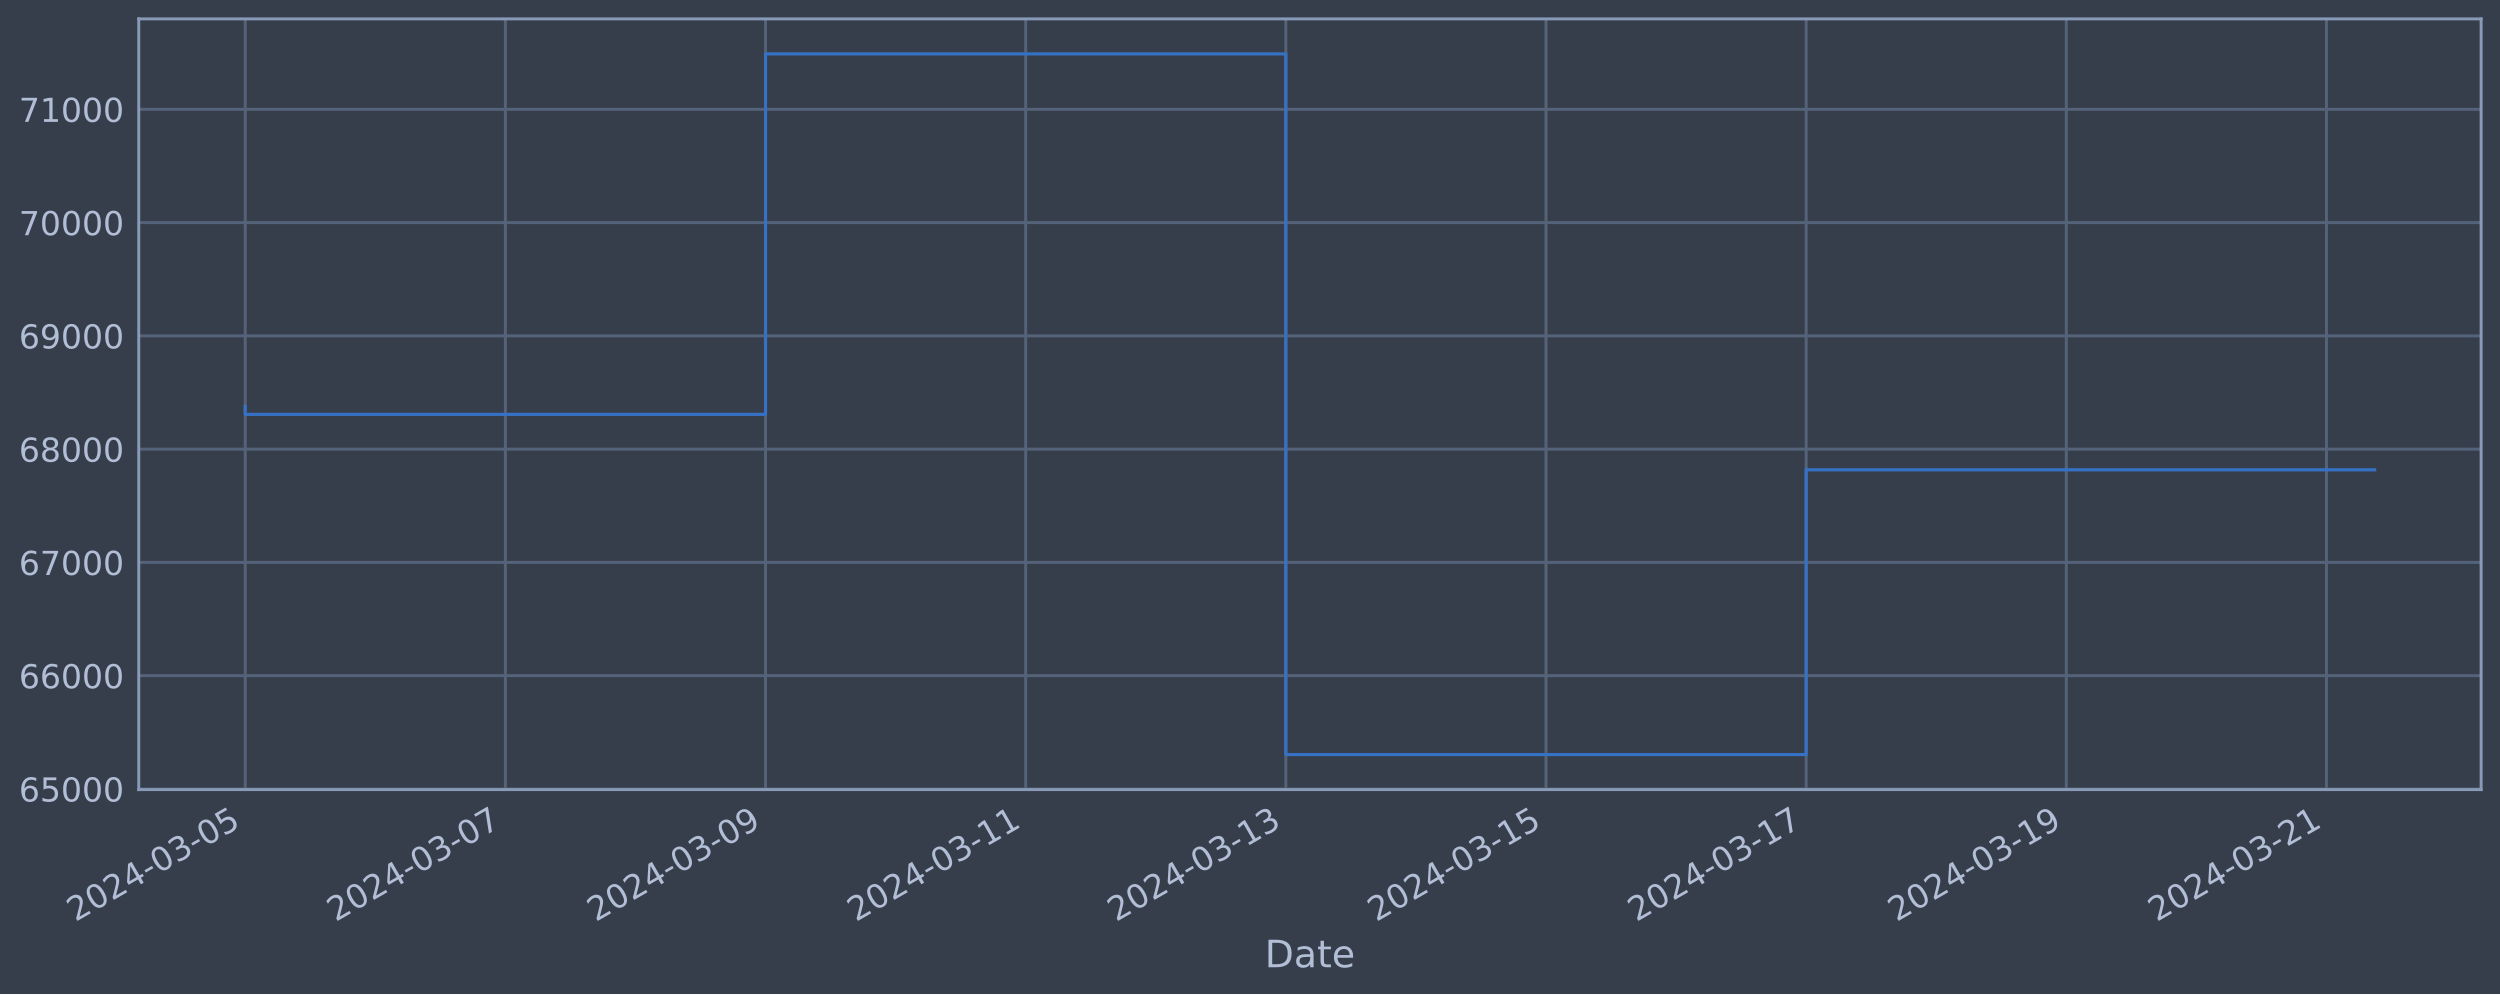
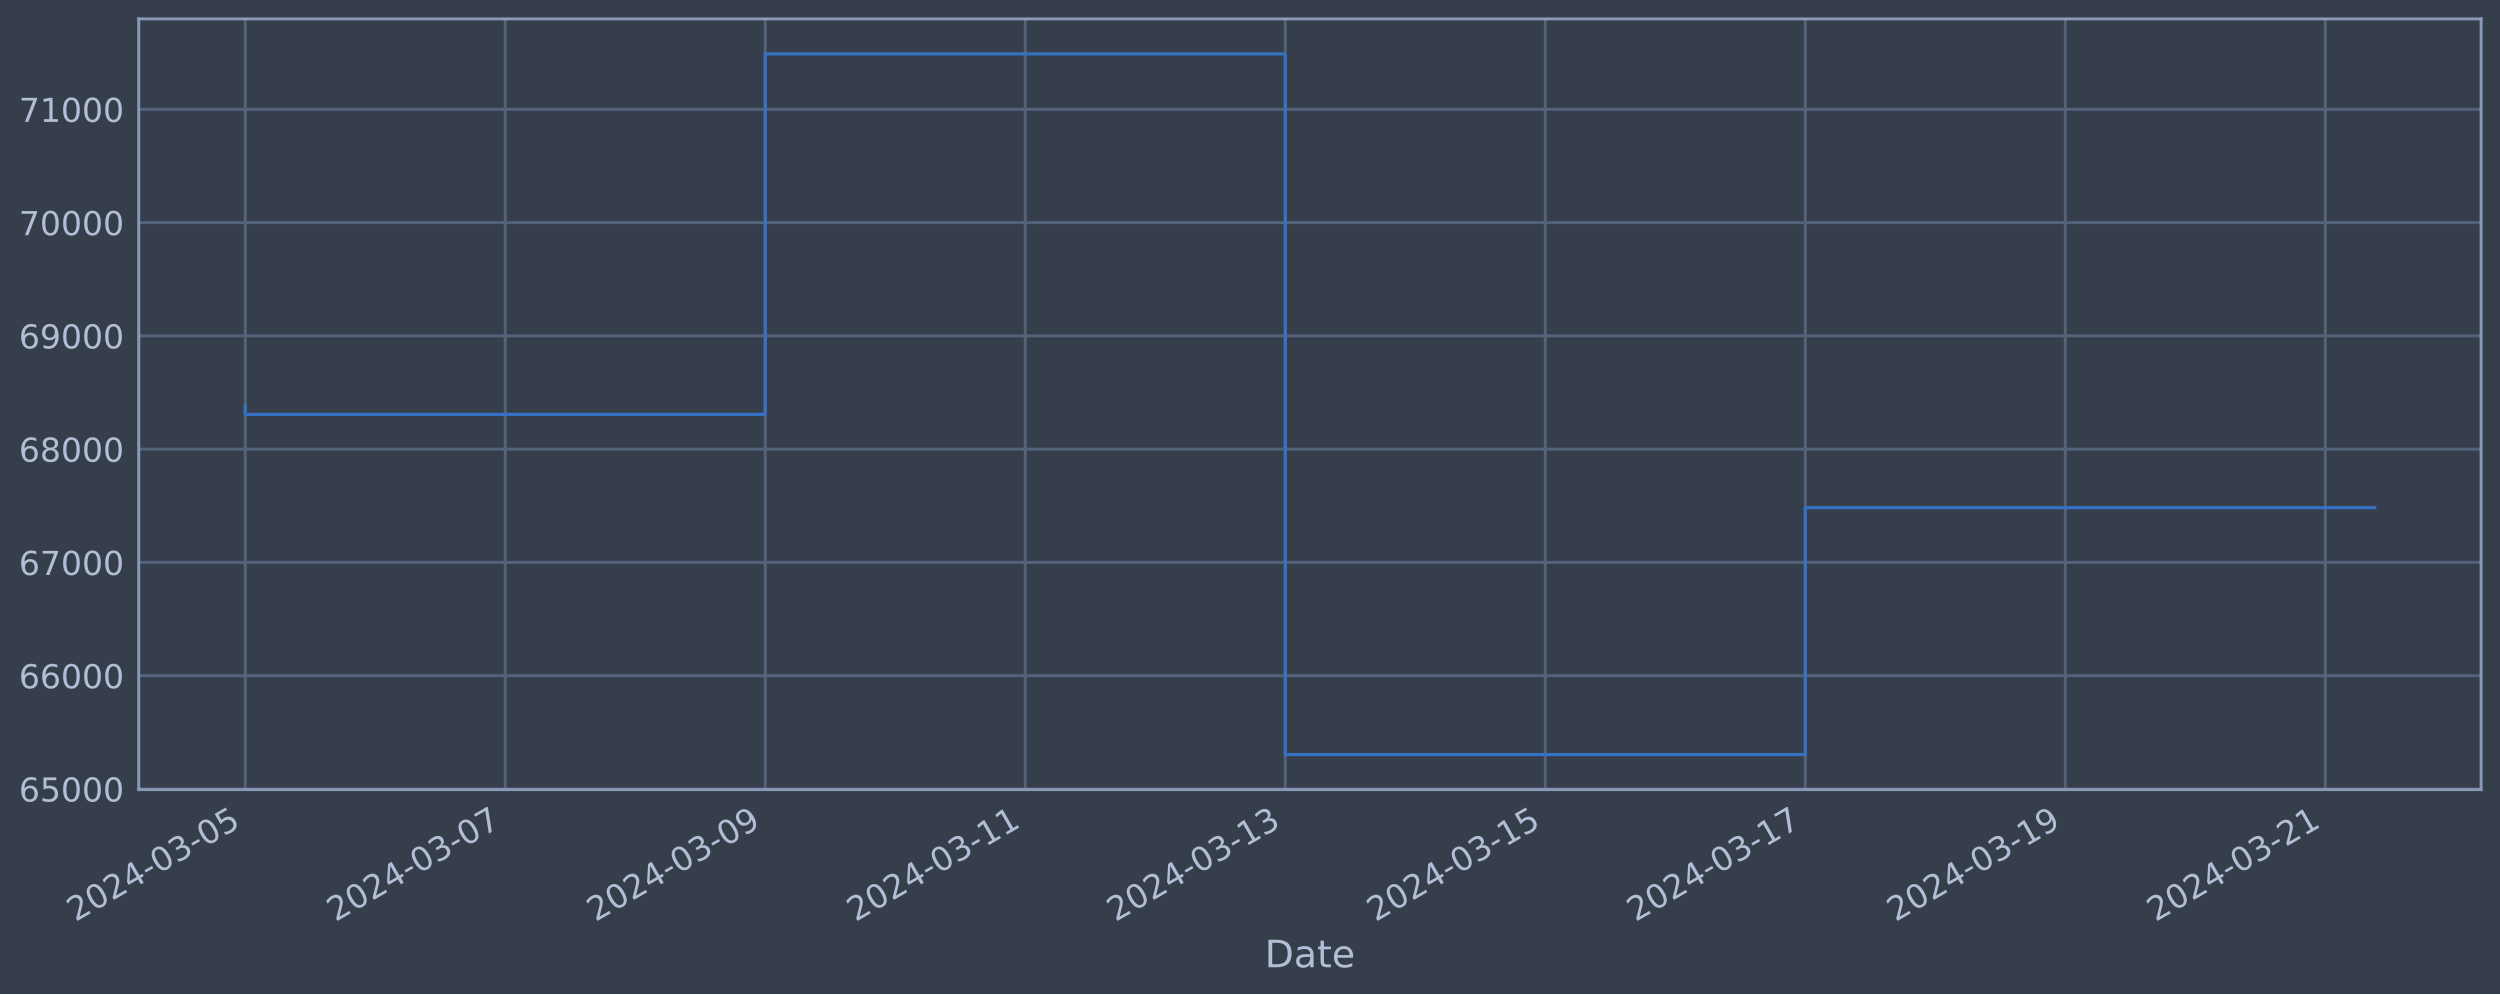
<svg xmlns="http://www.w3.org/2000/svg" xmlns:xlink="http://www.w3.org/1999/xlink" width="952.884pt" height="378.87pt" viewBox="0 0 952.884 378.87" version="1.1">
  <defs>
    <style type="text/css">*{stroke-linejoin: round; stroke-linecap: butt}</style>
  </defs>
  <g id="figure_1">
    <g id="patch_1">
      <path d="M 0 378.87  L 952.884 378.87  L 952.884 0  L 0 0  z " style="fill: #373e4b" />
    </g>
    <g id="axes_1">
      <g id="patch_2">
        <path d="M 52.884 300.96  L 945.684 300.96  L 945.684 7.2  L 52.884 7.2  z " style="fill: #373e4b" />
      </g>
      <g id="matplotlib.axis_1">
        <g id="xtick_1">
          <g id="line2d_1">
-             <path d="M 93.466 300.96  L 93.466 7.2  " clip-path="url(#pd6794b3180)" style="fill: none; stroke: #546379; stroke-width: 1.12; stroke-linecap: square" />
+             <path d="M 93.466 300.96  L 93.466 7.2  " clip-path="url(#p343081f61b)" style="fill: none; stroke: #546379; stroke-width: 1.12; stroke-linecap: square" />
          </g>
          <g id="line2d_2" />
          <g id="text_1">
            <g style="fill: #b1bed6" transform="translate(28.74006 351.4642) rotate(-30) scale(0.126 -0.126)">
              <defs>
                <path id="DejaVuSans-32" d="M 1228 531  L 3431 531  L 3431 0  L 469 0  L 469 531  Q 828 903 1448 1529  Q 2069 2156 2228 2338  Q 2531 2678 2651 2914  Q 2772 3150 2772 3378  Q 2772 3750 2511 3984  Q 2250 4219 1831 4219  Q 1534 4219 1204 4116  Q 875 4013 500 3803  L 500 4441  Q 881 4594 1212 4672  Q 1544 4750 1819 4750  Q 2544 4750 2975 4387  Q 3406 4025 3406 3419  Q 3406 3131 3298 2873  Q 3191 2616 2906 2266  Q 2828 2175 2409 1742  Q 1991 1309 1228 531  z " transform="scale(0.015625)" />
                <path id="DejaVuSans-30" d="M 2034 4250  Q 1547 4250 1301 3770  Q 1056 3291 1056 2328  Q 1056 1369 1301 889  Q 1547 409 2034 409  Q 2525 409 2770 889  Q 3016 1369 3016 2328  Q 3016 3291 2770 3770  Q 2525 4250 2034 4250  z M 2034 4750  Q 2819 4750 3233 4129  Q 3647 3509 3647 2328  Q 3647 1150 3233 529  Q 2819 -91 2034 -91  Q 1250 -91 836 529  Q 422 1150 422 2328  Q 422 3509 836 4129  Q 1250 4750 2034 4750  z " transform="scale(0.015625)" />
                <path id="DejaVuSans-34" d="M 2419 4116  L 825 1625  L 2419 1625  L 2419 4116  z M 2253 4666  L 3047 4666  L 3047 1625  L 3713 1625  L 3713 1100  L 3047 1100  L 3047 0  L 2419 0  L 2419 1100  L 313 1100  L 313 1709  L 2253 4666  z " transform="scale(0.015625)" />
                <path id="DejaVuSans-2d" d="M 313 2009  L 1997 2009  L 1997 1497  L 313 1497  L 313 2009  z " transform="scale(0.015625)" />
                <path id="DejaVuSans-33" d="M 2597 2516  Q 3050 2419 3304 2112  Q 3559 1806 3559 1356  Q 3559 666 3084 287  Q 2609 -91 1734 -91  Q 1441 -91 1130 -33  Q 819 25 488 141  L 488 750  Q 750 597 1062 519  Q 1375 441 1716 441  Q 2309 441 2620 675  Q 2931 909 2931 1356  Q 2931 1769 2642 2001  Q 2353 2234 1838 2234  L 1294 2234  L 1294 2753  L 1863 2753  Q 2328 2753 2575 2939  Q 2822 3125 2822 3475  Q 2822 3834 2567 4026  Q 2313 4219 1838 4219  Q 1578 4219 1281 4162  Q 984 4106 628 3988  L 628 4550  Q 988 4650 1302 4700  Q 1616 4750 1894 4750  Q 2613 4750 3031 4423  Q 3450 4097 3450 3541  Q 3450 3153 3228 2886  Q 3006 2619 2597 2516  z " transform="scale(0.015625)" />
                <path id="DejaVuSans-35" d="M 691 4666  L 3169 4666  L 3169 4134  L 1269 4134  L 1269 2991  Q 1406 3038 1543 3061  Q 1681 3084 1819 3084  Q 2600 3084 3056 2656  Q 3513 2228 3513 1497  Q 3513 744 3044 326  Q 2575 -91 1722 -91  Q 1428 -91 1123 -41  Q 819 9 494 109  L 494 744  Q 775 591 1075 516  Q 1375 441 1709 441  Q 2250 441 2565 725  Q 2881 1009 2881 1497  Q 2881 1984 2565 2268  Q 2250 2553 1709 2553  Q 1456 2553 1204 2497  Q 953 2441 691 2322  L 691 4666  z " transform="scale(0.015625)" />
              </defs>
              <use xlink:href="#DejaVuSans-32" />
              <use xlink:href="#DejaVuSans-30" x="63.623" />
              <use xlink:href="#DejaVuSans-32" x="127.246" />
              <use xlink:href="#DejaVuSans-34" x="190.869" />
              <use xlink:href="#DejaVuSans-2d" x="254.492" />
              <use xlink:href="#DejaVuSans-30" x="290.576" />
              <use xlink:href="#DejaVuSans-33" x="354.199" />
              <use xlink:href="#DejaVuSans-2d" x="417.822" />
              <use xlink:href="#DejaVuSans-30" x="453.906" />
              <use xlink:href="#DejaVuSans-35" x="517.529" />
            </g>
          </g>
        </g>
        <g id="xtick_2">
          <g id="line2d_3">
-             <path d="M 192.625 300.96  L 192.625 7.2  " clip-path="url(#pd6794b3180)" style="fill: none; stroke: #546379; stroke-width: 1.12; stroke-linecap: square" />
+             <path d="M 192.57 300.96  L 192.57 7.2  " clip-path="url(#p343081f61b)" style="fill: none; stroke: #546379; stroke-width: 1.12; stroke-linecap: square" />
          </g>
          <g id="line2d_4" />
          <g id="text_2">
-             <g style="fill: #b1bed6" transform="translate(127.8995 351.4642) rotate(-30) scale(0.126 -0.126)">
+             <g style="fill: #b1bed6" transform="translate(127.8448 351.4642) rotate(-30) scale(0.126 -0.126)">
              <defs>
                <path id="DejaVuSans-37" d="M 525 4666  L 3525 4666  L 3525 4397  L 1831 0  L 1172 0  L 2766 4134  L 525 4134  L 525 4666  z " transform="scale(0.015625)" />
              </defs>
              <use xlink:href="#DejaVuSans-32" />
              <use xlink:href="#DejaVuSans-30" x="63.623" />
              <use xlink:href="#DejaVuSans-32" x="127.246" />
              <use xlink:href="#DejaVuSans-34" x="190.869" />
              <use xlink:href="#DejaVuSans-2d" x="254.492" />
              <use xlink:href="#DejaVuSans-30" x="290.576" />
              <use xlink:href="#DejaVuSans-33" x="354.199" />
              <use xlink:href="#DejaVuSans-2d" x="417.822" />
              <use xlink:href="#DejaVuSans-30" x="453.906" />
              <use xlink:href="#DejaVuSans-37" x="517.529" />
            </g>
          </g>
        </g>
        <g id="xtick_3">
          <g id="line2d_5">
-             <path d="M 291.785 300.96  L 291.785 7.2  " clip-path="url(#pd6794b3180)" style="fill: none; stroke: #546379; stroke-width: 1.12; stroke-linecap: square" />
+             <path d="M 291.675 300.96  L 291.675 7.2  " clip-path="url(#p343081f61b)" style="fill: none; stroke: #546379; stroke-width: 1.12; stroke-linecap: square" />
          </g>
          <g id="line2d_6" />
          <g id="text_3">
-             <g style="fill: #b1bed6" transform="translate(227.059 351.4642) rotate(-30) scale(0.126 -0.126)">
+             <g style="fill: #b1bed6" transform="translate(226.9496 351.4642) rotate(-30) scale(0.126 -0.126)">
              <defs>
                <path id="DejaVuSans-39" d="M 703 97  L 703 672  Q 941 559 1184 500  Q 1428 441 1663 441  Q 2288 441 2617 861  Q 2947 1281 2994 2138  Q 2813 1869 2534 1725  Q 2256 1581 1919 1581  Q 1219 1581 811 2004  Q 403 2428 403 3163  Q 403 3881 828 4315  Q 1253 4750 1959 4750  Q 2769 4750 3195 4129  Q 3622 3509 3622 2328  Q 3622 1225 3098 567  Q 2575 -91 1691 -91  Q 1453 -91 1209 -44  Q 966 3 703 97  z M 1959 2075  Q 2384 2075 2632 2365  Q 2881 2656 2881 3163  Q 2881 3666 2632 3958  Q 2384 4250 1959 4250  Q 1534 4250 1286 3958  Q 1038 3666 1038 3163  Q 1038 2656 1286 2365  Q 1534 2075 1959 2075  z " transform="scale(0.015625)" />
              </defs>
              <use xlink:href="#DejaVuSans-32" />
              <use xlink:href="#DejaVuSans-30" x="63.623" />
              <use xlink:href="#DejaVuSans-32" x="127.246" />
              <use xlink:href="#DejaVuSans-34" x="190.869" />
              <use xlink:href="#DejaVuSans-2d" x="254.492" />
              <use xlink:href="#DejaVuSans-30" x="290.576" />
              <use xlink:href="#DejaVuSans-33" x="354.199" />
              <use xlink:href="#DejaVuSans-2d" x="417.822" />
              <use xlink:href="#DejaVuSans-30" x="453.906" />
              <use xlink:href="#DejaVuSans-39" x="517.529" />
            </g>
          </g>
        </g>
        <g id="xtick_4">
          <g id="line2d_7">
-             <path d="M 390.944 300.96  L 390.944 7.2  " clip-path="url(#pd6794b3180)" style="fill: none; stroke: #546379; stroke-width: 1.12; stroke-linecap: square" />
+             <path d="M 390.78 300.96  L 390.78 7.2  " clip-path="url(#p343081f61b)" style="fill: none; stroke: #546379; stroke-width: 1.12; stroke-linecap: square" />
          </g>
          <g id="line2d_8" />
          <g id="text_4">
-             <g style="fill: #b1bed6" transform="translate(326.2185 351.4642) rotate(-30) scale(0.126 -0.126)">
+             <g style="fill: #b1bed6" transform="translate(326.0543 351.4642) rotate(-30) scale(0.126 -0.126)">
              <defs>
                <path id="DejaVuSans-31" d="M 794 531  L 1825 531  L 1825 4091  L 703 3866  L 703 4441  L 1819 4666  L 2450 4666  L 2450 531  L 3481 531  L 3481 0  L 794 0  L 794 531  z " transform="scale(0.015625)" />
              </defs>
              <use xlink:href="#DejaVuSans-32" />
              <use xlink:href="#DejaVuSans-30" x="63.623" />
              <use xlink:href="#DejaVuSans-32" x="127.246" />
              <use xlink:href="#DejaVuSans-34" x="190.869" />
              <use xlink:href="#DejaVuSans-2d" x="254.492" />
              <use xlink:href="#DejaVuSans-30" x="290.576" />
              <use xlink:href="#DejaVuSans-33" x="354.199" />
              <use xlink:href="#DejaVuSans-2d" x="417.822" />
              <use xlink:href="#DejaVuSans-31" x="453.906" />
              <use xlink:href="#DejaVuSans-31" x="517.529" />
            </g>
          </g>
        </g>
        <g id="xtick_5">
          <g id="line2d_9">
-             <path d="M 490.103 300.96  L 490.103 7.2  " clip-path="url(#pd6794b3180)" style="fill: none; stroke: #546379; stroke-width: 1.12; stroke-linecap: square" />
+             <path d="M 489.885 300.96  L 489.885 7.2  " clip-path="url(#p343081f61b)" style="fill: none; stroke: #546379; stroke-width: 1.12; stroke-linecap: square" />
          </g>
          <g id="line2d_10" />
          <g id="text_5">
-             <g style="fill: #b1bed6" transform="translate(425.378 351.4642) rotate(-30) scale(0.126 -0.126)">
+             <g style="fill: #b1bed6" transform="translate(425.1591 351.4642) rotate(-30) scale(0.126 -0.126)">
              <use xlink:href="#DejaVuSans-32" />
              <use xlink:href="#DejaVuSans-30" x="63.623" />
              <use xlink:href="#DejaVuSans-32" x="127.246" />
              <use xlink:href="#DejaVuSans-34" x="190.869" />
              <use xlink:href="#DejaVuSans-2d" x="254.492" />
              <use xlink:href="#DejaVuSans-30" x="290.576" />
              <use xlink:href="#DejaVuSans-33" x="354.199" />
              <use xlink:href="#DejaVuSans-2d" x="417.822" />
              <use xlink:href="#DejaVuSans-31" x="453.906" />
              <use xlink:href="#DejaVuSans-33" x="517.529" />
            </g>
          </g>
        </g>
        <g id="xtick_6">
          <g id="line2d_11">
-             <path d="M 589.263 300.96  L 589.263 7.2  " clip-path="url(#pd6794b3180)" style="fill: none; stroke: #546379; stroke-width: 1.12; stroke-linecap: square" />
+             <path d="M 588.989 300.96  L 588.989 7.2  " clip-path="url(#p343081f61b)" style="fill: none; stroke: #546379; stroke-width: 1.12; stroke-linecap: square" />
          </g>
          <g id="line2d_12" />
          <g id="text_6">
-             <g style="fill: #b1bed6" transform="translate(524.5374 351.4642) rotate(-30) scale(0.126 -0.126)">
+             <g style="fill: #b1bed6" transform="translate(524.2638 351.4642) rotate(-30) scale(0.126 -0.126)">
              <use xlink:href="#DejaVuSans-32" />
              <use xlink:href="#DejaVuSans-30" x="63.623" />
              <use xlink:href="#DejaVuSans-32" x="127.246" />
              <use xlink:href="#DejaVuSans-34" x="190.869" />
              <use xlink:href="#DejaVuSans-2d" x="254.492" />
              <use xlink:href="#DejaVuSans-30" x="290.576" />
              <use xlink:href="#DejaVuSans-33" x="354.199" />
              <use xlink:href="#DejaVuSans-2d" x="417.822" />
              <use xlink:href="#DejaVuSans-31" x="453.906" />
              <use xlink:href="#DejaVuSans-35" x="517.529" />
            </g>
          </g>
        </g>
        <g id="xtick_7">
          <g id="line2d_13">
-             <path d="M 688.422 300.96  L 688.422 7.2  " clip-path="url(#pd6794b3180)" style="fill: none; stroke: #546379; stroke-width: 1.12; stroke-linecap: square" />
+             <path d="M 688.094 300.96  L 688.094 7.2  " clip-path="url(#p343081f61b)" style="fill: none; stroke: #546379; stroke-width: 1.12; stroke-linecap: square" />
          </g>
          <g id="line2d_14" />
          <g id="text_7">
-             <g style="fill: #b1bed6" transform="translate(623.6969 351.4642) rotate(-30) scale(0.126 -0.126)">
+             <g style="fill: #b1bed6" transform="translate(623.3686 351.4642) rotate(-30) scale(0.126 -0.126)">
              <use xlink:href="#DejaVuSans-32" />
              <use xlink:href="#DejaVuSans-30" x="63.623" />
              <use xlink:href="#DejaVuSans-32" x="127.246" />
              <use xlink:href="#DejaVuSans-34" x="190.869" />
              <use xlink:href="#DejaVuSans-2d" x="254.492" />
              <use xlink:href="#DejaVuSans-30" x="290.576" />
              <use xlink:href="#DejaVuSans-33" x="354.199" />
              <use xlink:href="#DejaVuSans-2d" x="417.822" />
              <use xlink:href="#DejaVuSans-31" x="453.906" />
              <use xlink:href="#DejaVuSans-37" x="517.529" />
            </g>
          </g>
        </g>
        <g id="xtick_8">
          <g id="line2d_15">
-             <path d="M 787.582 300.96  L 787.582 7.2  " clip-path="url(#pd6794b3180)" style="fill: none; stroke: #546379; stroke-width: 1.12; stroke-linecap: square" />
+             <path d="M 787.199 300.96  L 787.199 7.2  " clip-path="url(#p343081f61b)" style="fill: none; stroke: #546379; stroke-width: 1.12; stroke-linecap: square" />
          </g>
          <g id="line2d_16" />
          <g id="text_8">
-             <g style="fill: #b1bed6" transform="translate(722.8564 351.4642) rotate(-30) scale(0.126 -0.126)">
+             <g style="fill: #b1bed6" transform="translate(722.4733 351.4642) rotate(-30) scale(0.126 -0.126)">
              <use xlink:href="#DejaVuSans-32" />
              <use xlink:href="#DejaVuSans-30" x="63.623" />
              <use xlink:href="#DejaVuSans-32" x="127.246" />
              <use xlink:href="#DejaVuSans-34" x="190.869" />
              <use xlink:href="#DejaVuSans-2d" x="254.492" />
              <use xlink:href="#DejaVuSans-30" x="290.576" />
              <use xlink:href="#DejaVuSans-33" x="354.199" />
              <use xlink:href="#DejaVuSans-2d" x="417.822" />
              <use xlink:href="#DejaVuSans-31" x="453.906" />
              <use xlink:href="#DejaVuSans-39" x="517.529" />
            </g>
          </g>
        </g>
        <g id="xtick_9">
          <g id="line2d_17">
-             <path d="M 886.741 300.96  L 886.741 7.2  " clip-path="url(#pd6794b3180)" style="fill: none; stroke: #546379; stroke-width: 1.12; stroke-linecap: square" />
+             <path d="M 886.304 300.96  L 886.304 7.2  " clip-path="url(#p343081f61b)" style="fill: none; stroke: #546379; stroke-width: 1.12; stroke-linecap: square" />
          </g>
          <g id="line2d_18" />
          <g id="text_9">
-             <g style="fill: #b1bed6" transform="translate(822.0159 351.4642) rotate(-30) scale(0.126 -0.126)">
+             <g style="fill: #b1bed6" transform="translate(821.5781 351.4642) rotate(-30) scale(0.126 -0.126)">
              <use xlink:href="#DejaVuSans-32" />
              <use xlink:href="#DejaVuSans-30" x="63.623" />
              <use xlink:href="#DejaVuSans-32" x="127.246" />
              <use xlink:href="#DejaVuSans-34" x="190.869" />
              <use xlink:href="#DejaVuSans-2d" x="254.492" />
              <use xlink:href="#DejaVuSans-30" x="290.576" />
              <use xlink:href="#DejaVuSans-33" x="354.199" />
              <use xlink:href="#DejaVuSans-2d" x="417.822" />
              <use xlink:href="#DejaVuSans-32" x="453.906" />
              <use xlink:href="#DejaVuSans-31" x="517.529" />
            </g>
          </g>
        </g>
        <g id="text_10">
          <g style="fill: #b1bed6" transform="translate(482.0746 368.6753) scale(0.144 -0.144)">
            <defs>
              <path id="DejaVuSans-44" d="M 1259 4147  L 1259 519  L 2022 519  Q 2988 519 3436 956  Q 3884 1394 3884 2338  Q 3884 3275 3436 3711  Q 2988 4147 2022 4147  L 1259 4147  z M 628 4666  L 1925 4666  Q 3281 4666 3915 4102  Q 4550 3538 4550 2338  Q 4550 1131 3912 565  Q 3275 0 1925 0  L 628 0  L 628 4666  z " transform="scale(0.015625)" />
              <path id="DejaVuSans-61" d="M 2194 1759  Q 1497 1759 1228 1600  Q 959 1441 959 1056  Q 959 750 1161 570  Q 1363 391 1709 391  Q 2188 391 2477 730  Q 2766 1069 2766 1631  L 2766 1759  L 2194 1759  z M 3341 1997  L 3341 0  L 2766 0  L 2766 531  Q 2569 213 2275 61  Q 1981 -91 1556 -91  Q 1019 -91 701 211  Q 384 513 384 1019  Q 384 1609 779 1909  Q 1175 2209 1959 2209  L 2766 2209  L 2766 2266  Q 2766 2663 2505 2880  Q 2244 3097 1772 3097  Q 1472 3097 1187 3025  Q 903 2953 641 2809  L 641 3341  Q 956 3463 1253 3523  Q 1550 3584 1831 3584  Q 2591 3584 2966 3190  Q 3341 2797 3341 1997  z " transform="scale(0.015625)" />
              <path id="DejaVuSans-74" d="M 1172 4494  L 1172 3500  L 2356 3500  L 2356 3053  L 1172 3053  L 1172 1153  Q 1172 725 1289 603  Q 1406 481 1766 481  L 2356 481  L 2356 0  L 1766 0  Q 1100 0 847 248  Q 594 497 594 1153  L 594 3053  L 172 3053  L 172 3500  L 594 3500  L 594 4494  L 1172 4494  z " transform="scale(0.015625)" />
              <path id="DejaVuSans-65" d="M 3597 1894  L 3597 1613  L 953 1613  Q 991 1019 1311 708  Q 1631 397 2203 397  Q 2534 397 2845 478  Q 3156 559 3463 722  L 3463 178  Q 3153 47 2828 -22  Q 2503 -91 2169 -91  Q 1331 -91 842 396  Q 353 884 353 1716  Q 353 2575 817 3079  Q 1281 3584 2069 3584  Q 2775 3584 3186 3129  Q 3597 2675 3597 1894  z M 3022 2063  Q 3016 2534 2758 2815  Q 2500 3097 2075 3097  Q 1594 3097 1305 2825  Q 1016 2553 972 2059  L 3022 2063  z " transform="scale(0.015625)" />
            </defs>
            <use xlink:href="#DejaVuSans-44" />
            <use xlink:href="#DejaVuSans-61" x="77.002" />
            <use xlink:href="#DejaVuSans-74" x="138.281" />
            <use xlink:href="#DejaVuSans-65" x="177.49" />
          </g>
        </g>
      </g>
      <g id="matplotlib.axis_2">
        <g id="ytick_1">
          <g id="line2d_19">
-             <path d="M 52.884 300.718  L 945.684 300.718  " clip-path="url(#pd6794b3180)" style="fill: none; stroke: #546379; stroke-width: 1.12; stroke-linecap: square" />
+             <path d="M 52.884 300.718  L 945.684 300.718  " clip-path="url(#p343081f61b)" style="fill: none; stroke: #546379; stroke-width: 1.12; stroke-linecap: square" />
          </g>
          <g id="line2d_20" />
          <g id="text_11">
            <g style="fill: #b1bed6" transform="translate(7.2 305.5049) scale(0.126 -0.126)">
              <defs>
                <path id="DejaVuSans-36" d="M 2113 2584  Q 1688 2584 1439 2293  Q 1191 2003 1191 1497  Q 1191 994 1439 701  Q 1688 409 2113 409  Q 2538 409 2786 701  Q 3034 994 3034 1497  Q 3034 2003 2786 2293  Q 2538 2584 2113 2584  z M 3366 4563  L 3366 3988  Q 3128 4100 2886 4159  Q 2644 4219 2406 4219  Q 1781 4219 1451 3797  Q 1122 3375 1075 2522  Q 1259 2794 1537 2939  Q 1816 3084 2150 3084  Q 2853 3084 3261 2657  Q 3669 2231 3669 1497  Q 3669 778 3244 343  Q 2819 -91 2113 -91  Q 1303 -91 875 529  Q 447 1150 447 2328  Q 447 3434 972 4092  Q 1497 4750 2381 4750  Q 2619 4750 2861 4703  Q 3103 4656 3366 4563  z " transform="scale(0.015625)" />
              </defs>
              <use xlink:href="#DejaVuSans-36" />
              <use xlink:href="#DejaVuSans-35" x="63.623" />
              <use xlink:href="#DejaVuSans-30" x="127.246" />
              <use xlink:href="#DejaVuSans-30" x="190.869" />
              <use xlink:href="#DejaVuSans-30" x="254.492" />
            </g>
          </g>
        </g>
        <g id="ytick_2">
          <g id="line2d_21">
-             <path d="M 52.884 257.544  L 945.684 257.544  " clip-path="url(#pd6794b3180)" style="fill: none; stroke: #546379; stroke-width: 1.12; stroke-linecap: square" />
+             <path d="M 52.884 257.544  L 945.684 257.544  " clip-path="url(#p343081f61b)" style="fill: none; stroke: #546379; stroke-width: 1.12; stroke-linecap: square" />
          </g>
          <g id="line2d_22" />
          <g id="text_12">
            <g style="fill: #b1bed6" transform="translate(7.2 262.331) scale(0.126 -0.126)">
              <use xlink:href="#DejaVuSans-36" />
              <use xlink:href="#DejaVuSans-36" x="63.623" />
              <use xlink:href="#DejaVuSans-30" x="127.246" />
              <use xlink:href="#DejaVuSans-30" x="190.869" />
              <use xlink:href="#DejaVuSans-30" x="254.492" />
            </g>
          </g>
        </g>
        <g id="ytick_3">
          <g id="line2d_23">
-             <path d="M 52.884 214.37  L 945.684 214.37  " clip-path="url(#pd6794b3180)" style="fill: none; stroke: #546379; stroke-width: 1.12; stroke-linecap: square" />
+             <path d="M 52.884 214.37  L 945.684 214.37  " clip-path="url(#p343081f61b)" style="fill: none; stroke: #546379; stroke-width: 1.12; stroke-linecap: square" />
          </g>
          <g id="line2d_24" />
          <g id="text_13">
            <g style="fill: #b1bed6" transform="translate(7.2 219.157) scale(0.126 -0.126)">
              <use xlink:href="#DejaVuSans-36" />
              <use xlink:href="#DejaVuSans-37" x="63.623" />
              <use xlink:href="#DejaVuSans-30" x="127.246" />
              <use xlink:href="#DejaVuSans-30" x="190.869" />
              <use xlink:href="#DejaVuSans-30" x="254.492" />
            </g>
          </g>
        </g>
        <g id="ytick_4">
          <g id="line2d_25">
-             <path d="M 52.884 171.196  L 945.684 171.196  " clip-path="url(#pd6794b3180)" style="fill: none; stroke: #546379; stroke-width: 1.12; stroke-linecap: square" />
+             <path d="M 52.884 171.196  L 945.684 171.196  " clip-path="url(#p343081f61b)" style="fill: none; stroke: #546379; stroke-width: 1.12; stroke-linecap: square" />
          </g>
          <g id="line2d_26" />
          <g id="text_14">
            <g style="fill: #b1bed6" transform="translate(7.2 175.9831) scale(0.126 -0.126)">
              <defs>
                <path id="DejaVuSans-38" d="M 2034 2216  Q 1584 2216 1326 1975  Q 1069 1734 1069 1313  Q 1069 891 1326 650  Q 1584 409 2034 409  Q 2484 409 2743 651  Q 3003 894 3003 1313  Q 3003 1734 2745 1975  Q 2488 2216 2034 2216  z M 1403 2484  Q 997 2584 770 2862  Q 544 3141 544 3541  Q 544 4100 942 4425  Q 1341 4750 2034 4750  Q 2731 4750 3128 4425  Q 3525 4100 3525 3541  Q 3525 3141 3298 2862  Q 3072 2584 2669 2484  Q 3125 2378 3379 2068  Q 3634 1759 3634 1313  Q 3634 634 3220 271  Q 2806 -91 2034 -91  Q 1263 -91 848 271  Q 434 634 434 1313  Q 434 1759 690 2068  Q 947 2378 1403 2484  z M 1172 3481  Q 1172 3119 1398 2916  Q 1625 2713 2034 2713  Q 2441 2713 2670 2916  Q 2900 3119 2900 3481  Q 2900 3844 2670 4047  Q 2441 4250 2034 4250  Q 1625 4250 1398 4047  Q 1172 3844 1172 3481  z " transform="scale(0.015625)" />
              </defs>
              <use xlink:href="#DejaVuSans-36" />
              <use xlink:href="#DejaVuSans-38" x="63.623" />
              <use xlink:href="#DejaVuSans-30" x="127.246" />
              <use xlink:href="#DejaVuSans-30" x="190.869" />
              <use xlink:href="#DejaVuSans-30" x="254.492" />
            </g>
          </g>
        </g>
        <g id="ytick_5">
          <g id="line2d_27">
-             <path d="M 52.884 128.022  L 945.684 128.022  " clip-path="url(#pd6794b3180)" style="fill: none; stroke: #546379; stroke-width: 1.12; stroke-linecap: square" />
+             <path d="M 52.884 128.022  L 945.684 128.022  " clip-path="url(#p343081f61b)" style="fill: none; stroke: #546379; stroke-width: 1.12; stroke-linecap: square" />
          </g>
          <g id="line2d_28" />
          <g id="text_15">
            <g style="fill: #b1bed6" transform="translate(7.2 132.8092) scale(0.126 -0.126)">
              <use xlink:href="#DejaVuSans-36" />
              <use xlink:href="#DejaVuSans-39" x="63.623" />
              <use xlink:href="#DejaVuSans-30" x="127.246" />
              <use xlink:href="#DejaVuSans-30" x="190.869" />
              <use xlink:href="#DejaVuSans-30" x="254.492" />
            </g>
          </g>
        </g>
        <g id="ytick_6">
          <g id="line2d_29">
-             <path d="M 52.884 84.848  L 945.684 84.848  " clip-path="url(#pd6794b3180)" style="fill: none; stroke: #546379; stroke-width: 1.12; stroke-linecap: square" />
+             <path d="M 52.884 84.848  L 945.684 84.848  " clip-path="url(#p343081f61b)" style="fill: none; stroke: #546379; stroke-width: 1.12; stroke-linecap: square" />
          </g>
          <g id="line2d_30" />
          <g id="text_16">
            <g style="fill: #b1bed6" transform="translate(7.2 89.63523) scale(0.126 -0.126)">
              <use xlink:href="#DejaVuSans-37" />
              <use xlink:href="#DejaVuSans-30" x="63.623" />
              <use xlink:href="#DejaVuSans-30" x="127.246" />
              <use xlink:href="#DejaVuSans-30" x="190.869" />
              <use xlink:href="#DejaVuSans-30" x="254.492" />
            </g>
          </g>
        </g>
        <g id="ytick_7">
          <g id="line2d_31">
-             <path d="M 52.884 41.674  L 945.684 41.674  " clip-path="url(#pd6794b3180)" style="fill: none; stroke: #546379; stroke-width: 1.12; stroke-linecap: square" />
+             <path d="M 52.884 41.674  L 945.684 41.674  " clip-path="url(#p343081f61b)" style="fill: none; stroke: #546379; stroke-width: 1.12; stroke-linecap: square" />
          </g>
          <g id="line2d_32" />
          <g id="text_17">
            <g style="fill: #b1bed6" transform="translate(7.2 46.4613) scale(0.126 -0.126)">
              <use xlink:href="#DejaVuSans-37" />
              <use xlink:href="#DejaVuSans-31" x="63.623" />
              <use xlink:href="#DejaVuSans-30" x="127.246" />
              <use xlink:href="#DejaVuSans-30" x="190.869" />
              <use xlink:href="#DejaVuSans-30" x="254.492" />
            </g>
          </g>
        </g>
      </g>
      <g id="line2d_33">
-         <path d="M 93.466 154.891  L 93.466 157.946  L 291.785 157.946  L 291.785 20.553  L 490.103 20.553  L 490.103 287.607  L 688.422 287.607  L 688.422 179.066  L 905.102 179.066  " clip-path="url(#pd6794b3180)" style="fill: none; stroke: #3572c6; stroke-width: 1.2; stroke-linecap: square" />
+         <path d="M 93.466 154.891  L 93.466 157.946  L 291.675 157.946  L 291.675 20.553  L 489.885 20.553  L 489.885 287.607  L 688.094 287.607  L 688.094 193.52  L 905.102 193.52  " clip-path="url(#p343081f61b)" style="fill: none; stroke: #3572c6; stroke-width: 1.2; stroke-linecap: square" />
      </g>
      <g id="patch_3">
        <path d="M 52.884 300.96  L 52.884 7.2  " style="fill: none; stroke: #899ab8; stroke-width: 1.12; stroke-linejoin: miter; stroke-linecap: square" />
      </g>
      <g id="patch_4">
        <path d="M 945.684 300.96  L 945.684 7.2  " style="fill: none; stroke: #899ab8; stroke-width: 1.12; stroke-linejoin: miter; stroke-linecap: square" />
      </g>
      <g id="patch_5">
        <path d="M 52.884 300.96  L 945.684 300.96  " style="fill: none; stroke: #899ab8; stroke-width: 1.12; stroke-linejoin: miter; stroke-linecap: square" />
      </g>
      <g id="patch_6">
        <path d="M 52.884 7.2  L 945.684 7.2  " style="fill: none; stroke: #899ab8; stroke-width: 1.12; stroke-linejoin: miter; stroke-linecap: square" />
      </g>
    </g>
  </g>
  <defs>
-     <clipPath id="pd6794b3180">
+     <clipPath id="p343081f61b">
      <rect x="52.884" y="7.2" width="892.8" height="293.76" />
    </clipPath>
  </defs>
</svg>
